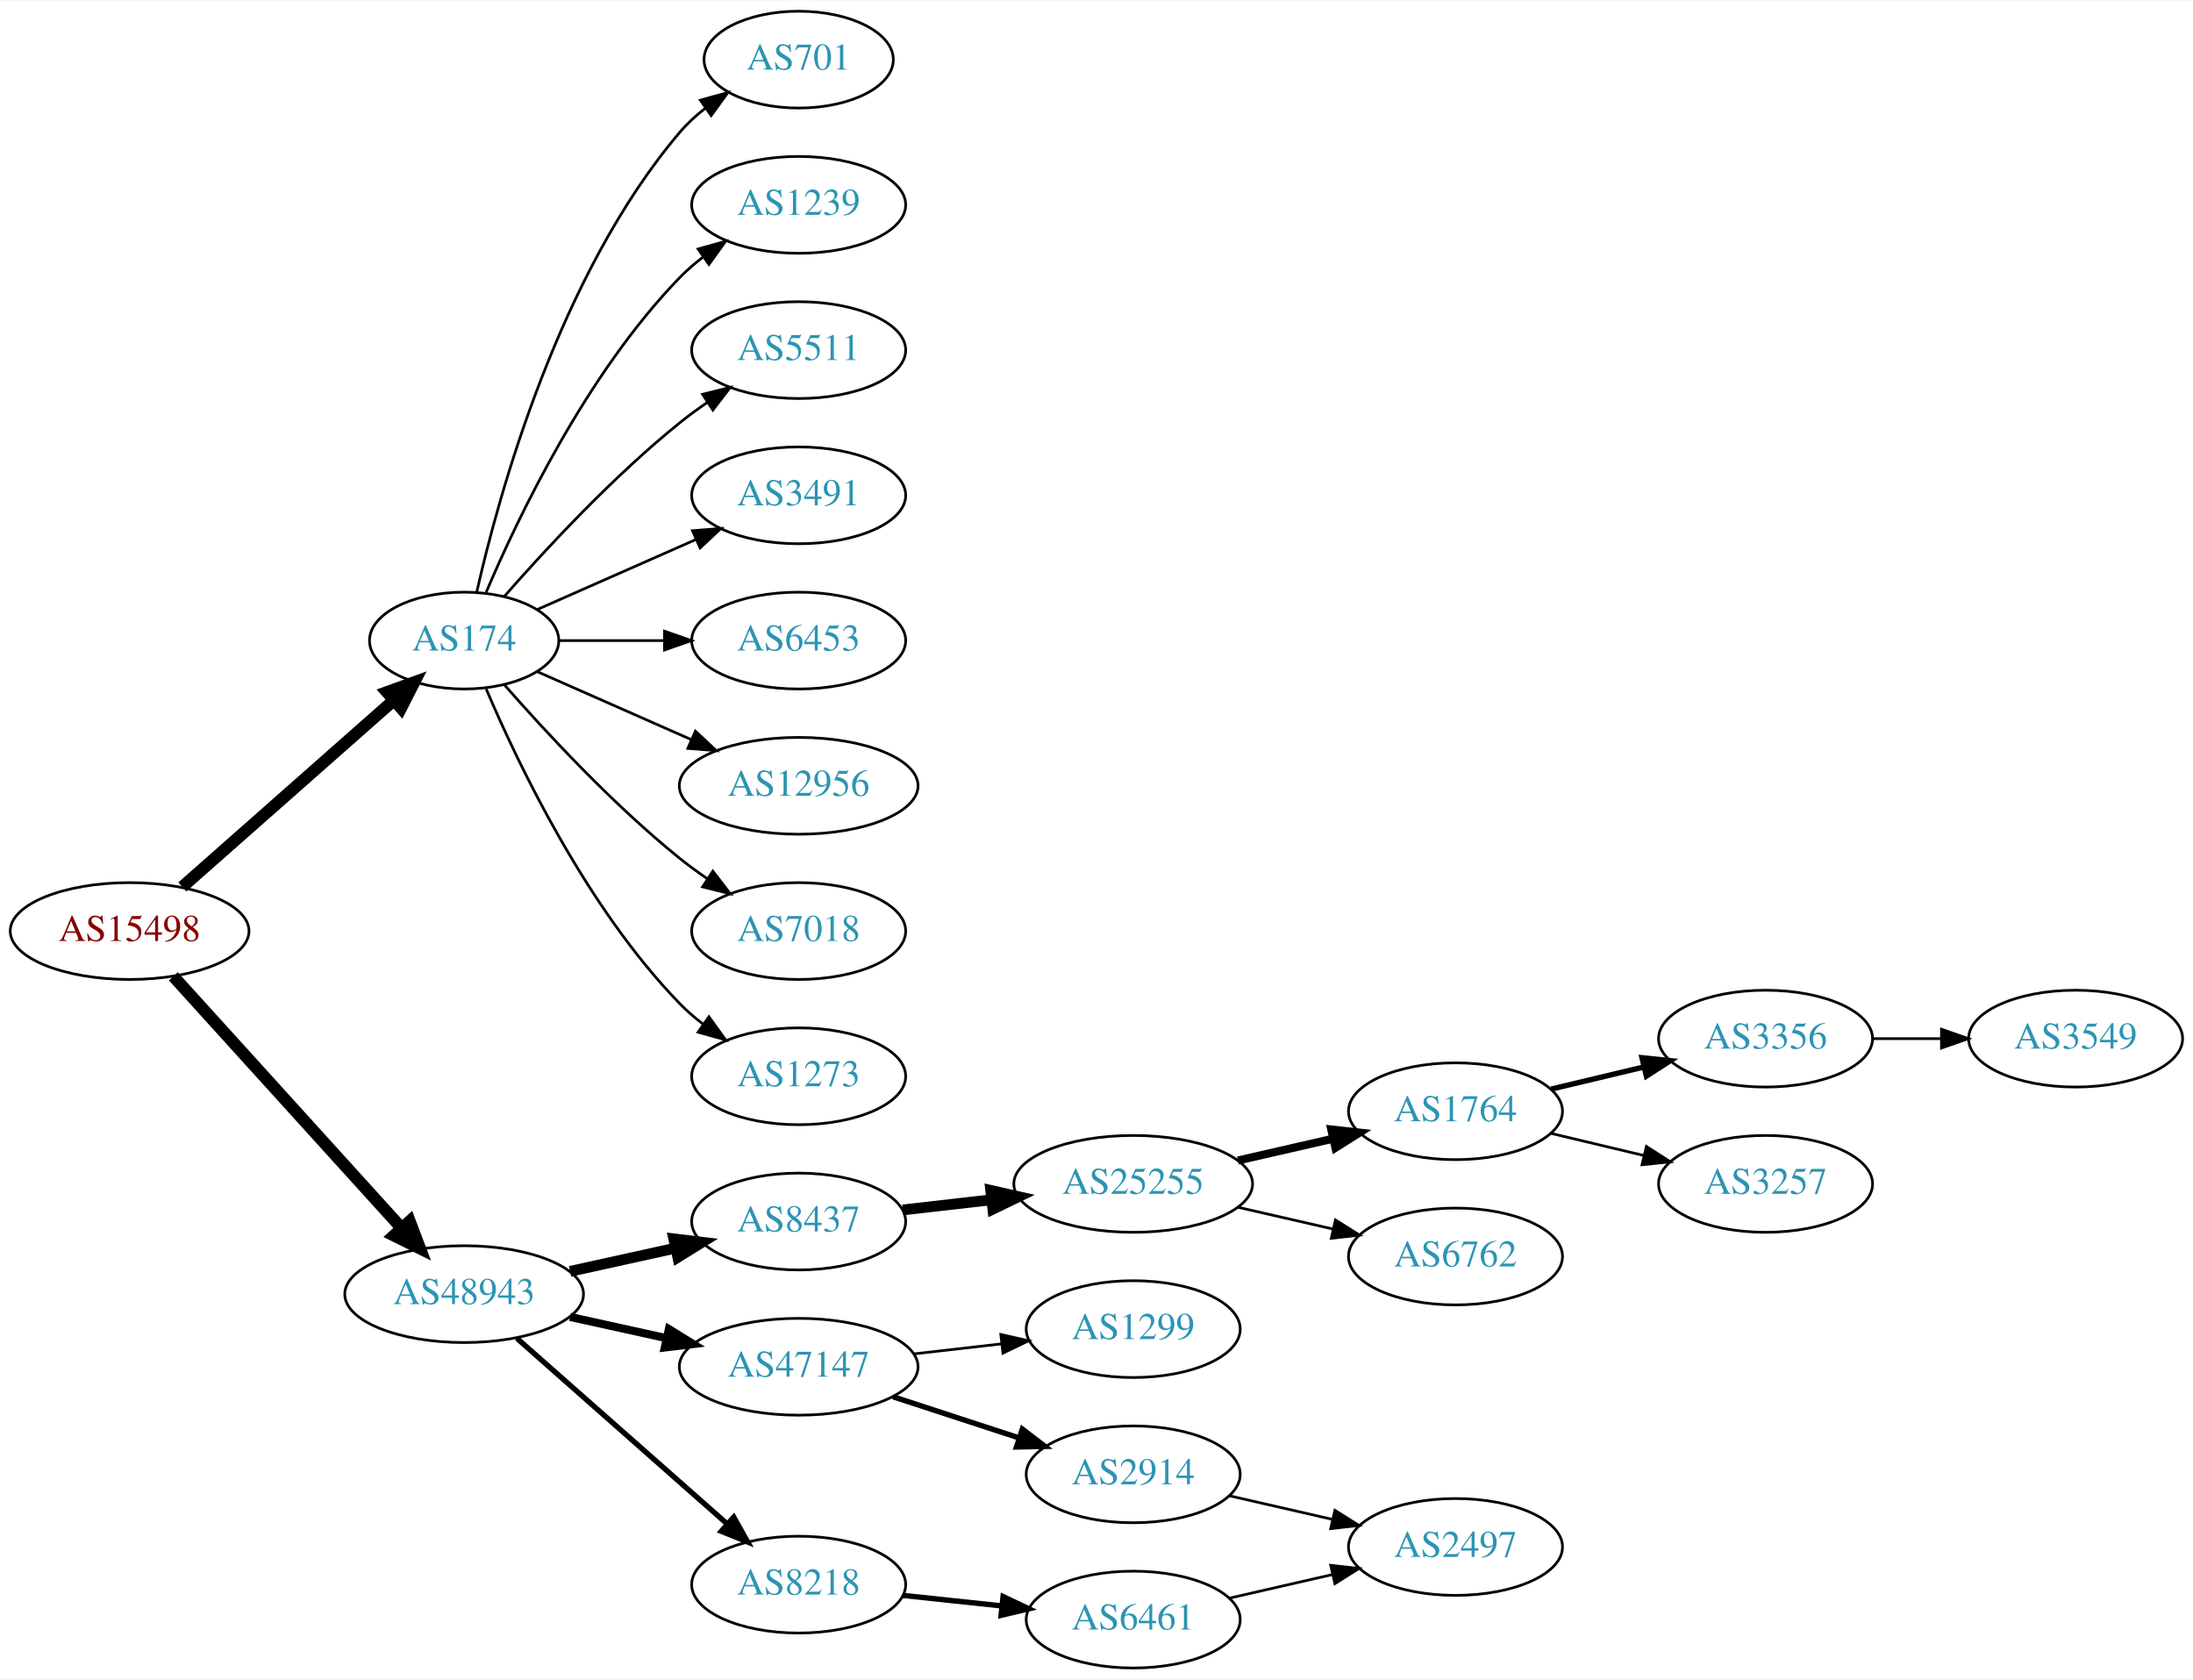
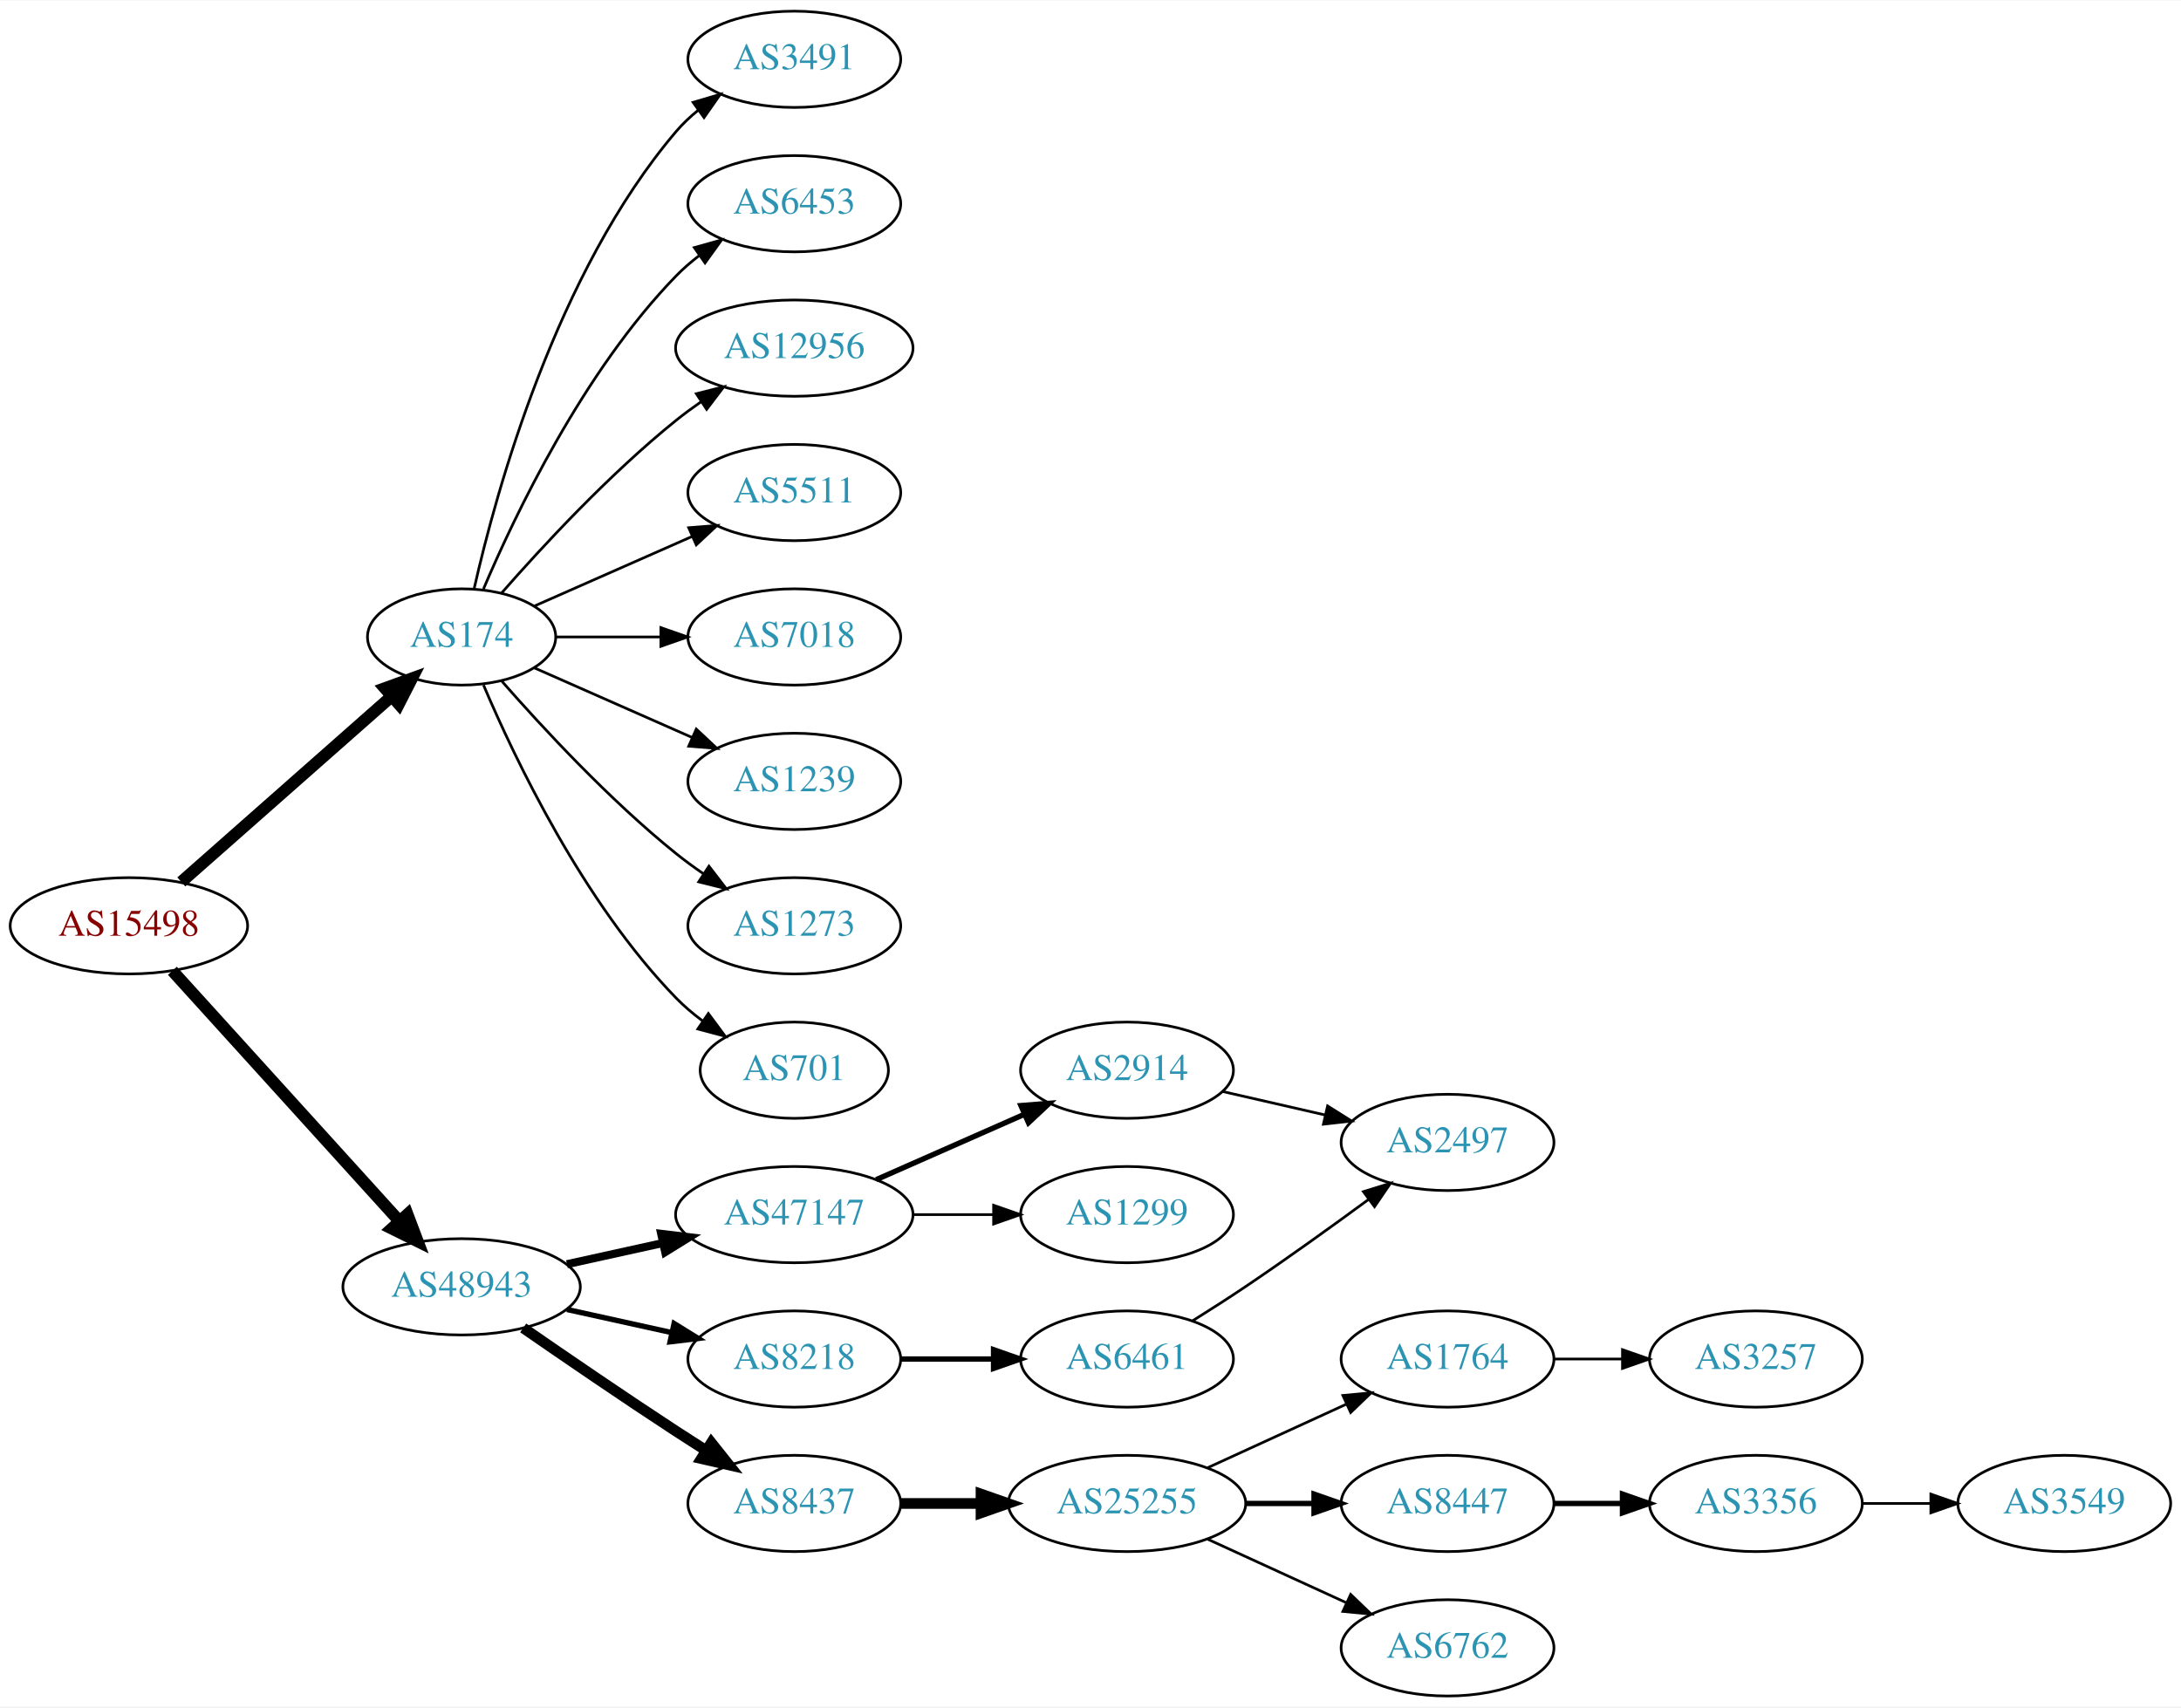
- <svg xmlns="http://www.w3.org/2000/svg" xmlns:xlink="http://www.w3.org/1999/xlink" width="815pt" height="624pt" viewBox="0.00 0.00 815.45 624.00">
-   <g id="graph0" class="graph" transform="scale(1 1) rotate(0) translate(4 620)">
-     <polygon fill="white" stroke="none" points="-4,4 -4,-620 811.448,-620 811.448,4 -4,4" />
+ <svg xmlns="http://www.w3.org/2000/svg" xmlns:xlink="http://www.w3.org/1999/xlink" width="815pt" height="638pt" viewBox="0.00 0.00 815.45 638.00">
+   <g id="graph0" class="graph" transform="scale(1 1) rotate(0) translate(4 634)">
+     <polygon fill="white" stroke="none" points="-4,4 -4,-634 811.448,-634 811.448,4 -4,4" />
    <g id="node1" class="node">
      <g id="a_node1">
        <a xlink:href="/asn/15498" xlink:title="AS15498 ~ RTCnow Streaming Services GmbH [AT]">
-           <ellipse fill="#ffffff" stroke="black" cx="44.196" cy="-274" rx="44.393" ry="18" />
-           <text text-anchor="middle" x="44.196" y="-270.3" font-family="Times,serif" font-size="14.00" fill="#880000">AS15498</text>
+           <ellipse fill="#ffffff" stroke="black" cx="44.196" cy="-288" rx="44.393" ry="18" />
+           <text text-anchor="middle" x="44.196" y="-284.3" font-family="Times,serif" font-size="14.00" fill="#880000">AS15498</text>
        </a>
      </g>
    </g>
    <g id="node2" class="node">
      <g id="a_node2">
        <a xlink:href="/asn/174" xlink:title="AS174 ~ Cogent Communications [US]">
-           <ellipse fill="#ffffff" stroke="black" cx="168.588" cy="-382" rx="35.194" ry="18" />
-           <text text-anchor="middle" x="168.588" y="-378.3" font-family="Times,serif" font-size="14.00" fill="#2c94b3">AS174</text>
+           <ellipse fill="#ffffff" stroke="black" cx="168.588" cy="-396" rx="35.194" ry="18" />
+           <text text-anchor="middle" x="168.588" y="-392.3" font-family="Times,serif" font-size="14.00" fill="#2c94b3">AS174</text>
        </a>
      </g>
    </g>
    <g id="edge1" class="edge">
-       <path fill="none" stroke="black" stroke-width="4.5" d="M63.785,-290.403C84.722,-308.878 118.868,-339.009 142.24,-359.632" />
-       <polygon fill="black" stroke="black" stroke-width="4.5" points="139.914,-362.832 150.018,-366.496 145.125,-356.927 139.914,-362.832" />
+       <path fill="none" stroke="black" stroke-width="4.5" d="M63.785,-304.403C84.722,-322.878 118.868,-353.009 142.24,-373.632" />
+       <polygon fill="black" stroke="black" stroke-width="4.5" points="139.914,-376.832 150.018,-380.496 145.125,-370.927 139.914,-376.832" />
    </g>
    <g id="node3" class="node">
      <g id="a_node3">
        <a xlink:href="/asn/48943" xlink:title="AS48943 ~ KAPPER NETWORK-COMMUNICATIONS GmbH [AT]">
-           <ellipse fill="#ffffff" stroke="black" cx="168.588" cy="-139" rx="44.393" ry="18" />
-           <text text-anchor="middle" x="168.588" y="-135.3" font-family="Times,serif" font-size="14.00" fill="#2c94b3">AS48943</text>
+           <ellipse fill="#ffffff" stroke="black" cx="168.588" cy="-153" rx="44.393" ry="18" />
+           <text text-anchor="middle" x="168.588" y="-149.3" font-family="Times,serif" font-size="14.00" fill="#2c94b3">AS48943</text>
        </a>
      </g>
    </g>
    <g id="edge2" class="edge">
-       <path fill="none" stroke="black" stroke-width="4.5" d="M60.45,-257.175C81.796,-233.63 120.718,-190.698 145.31,-163.574" />
-       <polygon fill="black" stroke="black" stroke-width="4.5" points="148.343,-166.09 152.142,-156.037 142.509,-160.801 148.343,-166.09" />
+       <path fill="none" stroke="black" stroke-width="4.5" d="M60.45,-271.175C81.796,-247.63 120.718,-204.698 145.31,-177.574" />
+       <polygon fill="black" stroke="black" stroke-width="4.5" points="148.343,-180.09 152.142,-170.037 142.509,-174.801 148.343,-180.09" />
    </g>
    <g id="node4" class="node">
      <g id="a_node4">
        <a xlink:href="/asn/3491" xlink:title="AS3491 ~ PCCW Global, Inc. [US]">
-           <ellipse fill="#ffffff" stroke="black" cx="292.98" cy="-436" rx="39.794" ry="18" />
-           <text text-anchor="middle" x="292.98" y="-432.3" font-family="Times,serif" font-size="14.00" fill="#2c94b3">AS3491</text>
+           <ellipse fill="#ffffff" stroke="black" cx="292.98" cy="-612" rx="39.794" ry="18" />
+           <text text-anchor="middle" x="292.98" y="-608.3" font-family="Times,serif" font-size="14.00" fill="#2c94b3">AS3491</text>
        </a>
      </g>
    </g>
    <g id="edge3" class="edge">
-       <path fill="none" stroke="black" d="M195.844,-393.584C213.03,-401.167 235.743,-411.188 254.777,-419.586" />
-       <polygon fill="black" stroke="black" points="253.503,-422.849 264.065,-423.684 256.329,-416.445 253.503,-422.849" />
+       <path fill="none" stroke="black" d="M173.282,-414.075C181.422,-450.148 203.855,-532.14 248.784,-585 251.219,-587.864 254.035,-590.521 257.04,-592.961" />
+       <polygon fill="black" stroke="black" points="255.139,-595.905 265.3,-598.906 259.228,-590.224 255.139,-595.905" />
    </g>
    <g id="node5" class="node">
      <g id="a_node5">
        <a xlink:href="/asn/6453" xlink:title="AS6453 ~ TATA COMMUNICATIONS (AMERICA) INC [US]">
-           <ellipse fill="#ffffff" stroke="black" cx="292.98" cy="-382" rx="39.794" ry="18" />
-           <text text-anchor="middle" x="292.98" y="-378.3" font-family="Times,serif" font-size="14.00" fill="#2c94b3">AS6453</text>
+           <ellipse fill="#ffffff" stroke="black" cx="292.98" cy="-558" rx="39.794" ry="18" />
+           <text text-anchor="middle" x="292.98" y="-554.3" font-family="Times,serif" font-size="14.00" fill="#2c94b3">AS6453</text>
        </a>
      </g>
    </g>
    <g id="edge4" class="edge">
-       <path fill="none" stroke="black" d="M204.007,-382C216.058,-382 229.834,-382 242.852,-382" />
-       <polygon fill="black" stroke="black" points="243.081,-385.5 253.081,-382 243.081,-378.5 243.081,-385.5" />
+       <path fill="none" stroke="black" d="M176.779,-413.975C188.546,-441.682 214.12,-495.348 248.784,-531 251.404,-533.695 254.345,-536.239 257.428,-538.608" />
+       <polygon fill="black" stroke="black" points="255.594,-541.597 265.796,-544.455 259.603,-535.859 255.594,-541.597" />
    </g>
    <g id="node6" class="node">
      <g id="a_node6">
        <a xlink:href="/asn/12956" xlink:title="AS12956 ~ TELXIUS [ES]">
-           <ellipse fill="#ffffff" stroke="black" cx="292.98" cy="-328" rx="44.393" ry="18" />
-           <text text-anchor="middle" x="292.98" y="-324.3" font-family="Times,serif" font-size="14.00" fill="#2c94b3">AS12956</text>
+           <ellipse fill="#ffffff" stroke="black" cx="292.98" cy="-504" rx="44.393" ry="18" />
+           <text text-anchor="middle" x="292.98" y="-500.3" font-family="Times,serif" font-size="14.00" fill="#2c94b3">AS12956</text>
        </a>
      </g>
    </g>
    <g id="edge5" class="edge">
-       <path fill="none" stroke="black" d="M195.844,-370.416C212.549,-363.046 234.477,-353.371 253.172,-345.123" />
-       <polygon fill="black" stroke="black" points="254.593,-348.321 262.329,-341.082 251.768,-341.917 254.593,-348.321" />
+       <path fill="none" stroke="black" d="M183.462,-412.345C198.532,-429.559 223.81,-456.901 248.784,-477 251.712,-479.357 254.859,-481.675 258.07,-483.902" />
+       <polygon fill="black" stroke="black" points="256.346,-486.958 266.618,-489.552 260.206,-481.118 256.346,-486.958" />
    </g>
    <g id="node7" class="node">
      <g id="a_node7">
-         <a xlink:href="/asn/7018" xlink:title="AS7018 ~ AT&amp;T Services, Inc. [US]">
-           <ellipse fill="#ffffff" stroke="black" cx="292.98" cy="-274" rx="39.794" ry="18" />
-           <text text-anchor="middle" x="292.98" y="-270.3" font-family="Times,serif" font-size="14.00" fill="#2c94b3">AS7018</text>
+         <a xlink:href="/asn/5511" xlink:title="AS5511 ~ Orange S.A. [FR]">
+           <ellipse fill="#ffffff" stroke="black" cx="292.98" cy="-450" rx="39.794" ry="18" />
+           <text text-anchor="middle" x="292.98" y="-446.3" font-family="Times,serif" font-size="14.00" fill="#2c94b3">AS5511</text>
        </a>
      </g>
    </g>
    <g id="edge6" class="edge">
-       <path fill="none" stroke="black" d="M183.462,-365.655C198.532,-348.441 223.81,-321.099 248.784,-301 252.04,-298.38 255.565,-295.808 259.149,-293.354" />
-       <polygon fill="black" stroke="black" points="261.068,-296.281 267.522,-287.879 257.237,-290.423 261.068,-296.281" />
+       <path fill="none" stroke="black" d="M195.844,-407.584C213.03,-415.167 235.743,-425.188 254.777,-433.586" />
+       <polygon fill="black" stroke="black" points="253.503,-436.849 264.065,-437.684 256.329,-430.445 253.503,-436.849" />
    </g>
    <g id="node8" class="node">
      <g id="a_node8">
-         <a xlink:href="/asn/1273" xlink:title="AS1273 ~ Vodafone Group PLC [EU]">
-           <ellipse fill="#ffffff" stroke="black" cx="292.98" cy="-220" rx="39.794" ry="18" />
-           <text text-anchor="middle" x="292.98" y="-216.3" font-family="Times,serif" font-size="14.00" fill="#2c94b3">AS1273</text>
+         <a xlink:href="/asn/7018" xlink:title="AS7018 ~ AT&amp;T Services, Inc. [US]">
+           <ellipse fill="#ffffff" stroke="black" cx="292.98" cy="-396" rx="39.794" ry="18" />
+           <text text-anchor="middle" x="292.98" y="-392.3" font-family="Times,serif" font-size="14.00" fill="#2c94b3">AS7018</text>
        </a>
      </g>
    </g>
    <g id="edge7" class="edge">
-       <path fill="none" stroke="black" d="M176.779,-364.025C188.546,-336.318 214.12,-282.652 248.784,-247 251.404,-244.305 254.345,-241.761 257.428,-239.392" />
-       <polygon fill="black" stroke="black" points="259.603,-242.141 265.796,-233.545 255.594,-236.403 259.603,-242.141" />
+       <path fill="none" stroke="black" d="M204.007,-396C216.058,-396 229.834,-396 242.852,-396" />
+       <polygon fill="black" stroke="black" points="243.081,-399.5 253.081,-396 243.081,-392.5 243.081,-399.5" />
    </g>
    <g id="node9" class="node">
      <g id="a_node9">
-         <a xlink:href="/asn/701" xlink:title="AS701 ~ UUNET [US]">
-           <ellipse fill="#ffffff" stroke="black" cx="292.98" cy="-598" rx="35.194" ry="18" />
-           <text text-anchor="middle" x="292.98" y="-594.3" font-family="Times,serif" font-size="14.00" fill="#2c94b3">AS701</text>
+         <a xlink:href="/asn/1239" xlink:title="AS1239 ~ Sprint [US]">
+           <ellipse fill="#ffffff" stroke="black" cx="292.98" cy="-342" rx="39.794" ry="18" />
+           <text text-anchor="middle" x="292.98" y="-338.3" font-family="Times,serif" font-size="14.00" fill="#2c94b3">AS1239</text>
        </a>
      </g>
    </g>
    <g id="edge8" class="edge">
-       <path fill="none" stroke="black" d="M173.282,-400.075C181.422,-436.148 203.855,-518.14 248.784,-571 251.555,-574.26 254.821,-577.252 258.296,-579.961" />
-       <polygon fill="black" stroke="black" points="256.44,-582.932 266.65,-585.761 260.432,-577.182 256.44,-582.932" />
+       <path fill="none" stroke="black" d="M195.844,-384.416C213.03,-376.833 235.743,-366.812 254.777,-358.414" />
+       <polygon fill="black" stroke="black" points="256.329,-361.555 264.065,-354.316 253.503,-355.151 256.329,-361.555" />
    </g>
    <g id="node10" class="node">
      <g id="a_node10">
-         <a xlink:href="/asn/1239" xlink:title="AS1239 ~ Sprint [US]">
-           <ellipse fill="#ffffff" stroke="black" cx="292.98" cy="-544" rx="39.794" ry="18" />
-           <text text-anchor="middle" x="292.98" y="-540.3" font-family="Times,serif" font-size="14.00" fill="#2c94b3">AS1239</text>
+         <a xlink:href="/asn/1273" xlink:title="AS1273 ~ Vodafone Group PLC [EU]">
+           <ellipse fill="#ffffff" stroke="black" cx="292.98" cy="-288" rx="39.794" ry="18" />
+           <text text-anchor="middle" x="292.98" y="-284.3" font-family="Times,serif" font-size="14.00" fill="#2c94b3">AS1273</text>
        </a>
      </g>
    </g>
    <g id="edge9" class="edge">
-       <path fill="none" stroke="black" d="M176.779,-399.975C188.546,-427.682 214.12,-481.348 248.784,-517 251.404,-519.695 254.345,-522.239 257.428,-524.608" />
-       <polygon fill="black" stroke="black" points="255.594,-527.597 265.796,-530.455 259.603,-521.859 255.594,-527.597" />
+       <path fill="none" stroke="black" d="M183.462,-379.655C198.532,-362.441 223.81,-335.099 248.784,-315 252.04,-312.38 255.565,-309.808 259.149,-307.354" />
+       <polygon fill="black" stroke="black" points="261.068,-310.281 267.522,-301.879 257.237,-304.423 261.068,-310.281" />
    </g>
    <g id="node11" class="node">
      <g id="a_node11">
-         <a xlink:href="/asn/5511" xlink:title="AS5511 ~ Orange S.A. [FR]">
-           <ellipse fill="#ffffff" stroke="black" cx="292.98" cy="-490" rx="39.794" ry="18" />
-           <text text-anchor="middle" x="292.98" y="-486.3" font-family="Times,serif" font-size="14.00" fill="#2c94b3">AS5511</text>
+         <a xlink:href="/asn/701" xlink:title="AS701 ~ UUNET [US]">
+           <ellipse fill="#ffffff" stroke="black" cx="292.98" cy="-234" rx="35.194" ry="18" />
+           <text text-anchor="middle" x="292.98" y="-230.3" font-family="Times,serif" font-size="14.00" fill="#2c94b3">AS701</text>
        </a>
      </g>
    </g>
    <g id="edge10" class="edge">
-       <path fill="none" stroke="black" d="M183.462,-398.345C198.532,-415.559 223.81,-442.901 248.784,-463 252.04,-465.62 255.565,-468.192 259.149,-470.646" />
-       <polygon fill="black" stroke="black" points="257.237,-473.577 267.522,-476.121 261.068,-467.719 257.237,-473.577" />
+       <path fill="none" stroke="black" d="M176.779,-378.025C188.546,-350.318 214.12,-296.652 248.784,-261 251.767,-257.933 255.164,-255.06 258.714,-252.419" />
+       <polygon fill="black" stroke="black" points="260.841,-255.205 267.148,-246.692 256.909,-249.414 260.841,-255.205" />
    </g>
    <g id="node12" class="node">
      <g id="a_node12">
-         <a xlink:href="/asn/8218" xlink:title="AS8218 ~ legacy Neotelecoms [FR]">
-           <ellipse fill="#ffffff" stroke="black" cx="292.98" cy="-31" rx="39.794" ry="18" />
-           <text text-anchor="middle" x="292.98" y="-27.3" font-family="Times,serif" font-size="14.00" fill="#2c94b3">AS8218</text>
+         <a xlink:href="/asn/47147" xlink:title="AS47147 ~ ANEXIA Internetdienstleistungs GmbH [AT]">
+           <ellipse fill="#ffffff" stroke="black" cx="292.98" cy="-180" rx="44.393" ry="18" />
+           <text text-anchor="middle" x="292.98" y="-176.3" font-family="Times,serif" font-size="14.00" fill="#2c94b3">AS47147</text>
        </a>
      </g>
    </g>
    <g id="edge11" class="edge">
-       <path fill="none" stroke="black" stroke-width="2" d="M188.177,-122.597C208.994,-104.228 242.87,-74.335 266.23,-53.722" />
-       <polygon fill="black" stroke="black" stroke-width="2" points="268.833,-56.093 274.016,-46.852 264.202,-50.844 268.833,-56.093" />
+       <path fill="none" stroke="black" stroke-width="3" d="M207.978,-161.469C219.37,-163.982 231.993,-166.767 243.917,-169.397" />
+       <polygon fill="black" stroke="black" stroke-width="3" points="243.208,-172.825 253.727,-171.561 244.716,-165.989 243.208,-172.825" />
    </g>
    <g id="node13" class="node">
      <g id="a_node13">
        <a xlink:href="/asn/8437" xlink:title="AS8437 ~ Hutchison Drei Austria GmbH [AT]">
-           <ellipse fill="#ffffff" stroke="black" cx="292.98" cy="-166" rx="39.794" ry="18" />
-           <text text-anchor="middle" x="292.98" y="-162.3" font-family="Times,serif" font-size="14.00" fill="#2c94b3">AS8437</text>
+           <ellipse fill="#ffffff" stroke="black" cx="292.98" cy="-72" rx="39.794" ry="18" />
+           <text text-anchor="middle" x="292.98" y="-68.3" font-family="Times,serif" font-size="14.00" fill="#2c94b3">AS8437</text>
        </a>
      </g>
    </g>
    <g id="edge12" class="edge">
-       <path fill="none" stroke="black" stroke-width="4" d="M207.978,-147.469C220.369,-150.202 234.216,-153.257 247.036,-156.085" />
-       <polygon fill="black" stroke="black" stroke-width="4" points="246.532,-159.558 257.051,-158.295 248.04,-152.722 246.532,-159.558" />
+       <path fill="none" stroke="black" stroke-width="4" d="M191.619,-137.633C207.421,-126.695 229.278,-111.739 248.784,-99 252.366,-96.661 256.137,-94.241 259.897,-91.856" />
+       <polygon fill="black" stroke="black" stroke-width="4" points="261.959,-94.693 268.558,-86.404 258.23,-88.769 261.959,-94.693" />
    </g>
    <g id="node14" class="node">
      <g id="a_node14">
-         <a xlink:href="/asn/47147" xlink:title="AS47147 ~ ANEXIA Internetdienstleistungs GmbH [AT]">
-           <ellipse fill="#ffffff" stroke="black" cx="292.98" cy="-112" rx="44.393" ry="18" />
-           <text text-anchor="middle" x="292.98" y="-108.3" font-family="Times,serif" font-size="14.00" fill="#2c94b3">AS47147</text>
+         <a xlink:href="/asn/8218" xlink:title="AS8218 ~ legacy Neotelecoms [FR]">
+           <ellipse fill="#ffffff" stroke="black" cx="292.98" cy="-126" rx="39.794" ry="18" />
+           <text text-anchor="middle" x="292.98" y="-122.3" font-family="Times,serif" font-size="14.00" fill="#2c94b3">AS8218</text>
        </a>
      </g>
    </g>
    <g id="edge13" class="edge">
-       <path fill="none" stroke="black" stroke-width="3" d="M207.978,-130.531C219.37,-128.018 231.993,-125.233 243.917,-122.603" />
-       <polygon fill="black" stroke="black" stroke-width="3" points="244.716,-126.011 253.727,-120.439 243.208,-119.175 244.716,-126.011" />
+       <path fill="none" stroke="black" stroke-width="2" d="M207.978,-144.531C220.369,-141.798 234.216,-138.743 247.036,-135.915" />
+       <polygon fill="black" stroke="black" stroke-width="2" points="248.04,-139.278 257.051,-133.705 246.532,-132.442 248.04,-139.278" />
    </g>
    <g id="node15" class="node">
      <g id="a_node15">
-         <a xlink:href="/asn/6461" xlink:title="AS6461 ~ Zayo Bandwidth [US]">
-           <ellipse fill="#ffffff" stroke="black" cx="417.373" cy="-18" rx="39.794" ry="18" />
-           <text text-anchor="middle" x="417.373" y="-14.3" font-family="Times,serif" font-size="14.00" fill="#2c94b3">AS6461</text>
+         <a xlink:href="/asn/2914" xlink:title="AS2914 ~ NTT America, Inc. [US]">
+           <ellipse fill="#ffffff" stroke="black" cx="417.373" cy="-234" rx="39.794" ry="18" />
+           <text text-anchor="middle" x="417.373" y="-230.3" font-family="Times,serif" font-size="14.00" fill="#2c94b3">AS2914</text>
        </a>
      </g>
    </g>
    <g id="edge14" class="edge">
-       <path fill="none" stroke="black" stroke-width="2" d="M331.701,-26.994C343.334,-25.758 356.301,-24.381 368.522,-23.082" />
-       <polygon fill="black" stroke="black" stroke-width="2" points="368.992,-26.552 378.566,-22.016 368.252,-19.591 368.992,-26.552" />
+       <path fill="none" stroke="black" stroke-width="2" d="M323.608,-193.072C340.203,-200.393 361.062,-209.597 378.795,-217.421" />
+       <polygon fill="black" stroke="black" stroke-width="2" points="377.717,-220.77 388.279,-221.605 380.543,-214.366 377.717,-220.77" />
    </g>
    <g id="node16" class="node">
      <g id="a_node16">
-         <a xlink:href="/asn/25255" xlink:title="AS25255 ~ ==&gt; TELE2 AUSTRIA &lt;== [AT]">
-           <ellipse fill="#ffffff" stroke="black" cx="417.373" cy="-180" rx="44.393" ry="18" />
-           <text text-anchor="middle" x="417.373" y="-176.3" font-family="Times,serif" font-size="14.00" fill="#2c94b3">AS25255</text>
+         <a xlink:href="/asn/1299" xlink:title="AS1299 ~ Telia Carrier [EU]">
+           <ellipse fill="#ffffff" stroke="black" cx="417.373" cy="-180" rx="39.794" ry="18" />
+           <text text-anchor="middle" x="417.373" y="-176.3" font-family="Times,serif" font-size="14.00" fill="#2c94b3">AS1299</text>
        </a>
      </g>
    </g>
    <g id="edge15" class="edge">
-       <path fill="none" stroke="black" stroke-width="4" d="M331.701,-170.315C342.133,-171.508 353.639,-172.824 364.716,-174.091" />
-       <polygon fill="black" stroke="black" stroke-width="4" points="364.394,-177.577 374.727,-175.236 365.189,-170.622 364.394,-177.577" />
-     </g>
-     <g id="node22" class="node">
-       <g id="a_node22">
-         <a xlink:href="/asn/2914" xlink:title="AS2914 ~ NTT America, Inc. [US]">
-           <ellipse fill="#ffffff" stroke="black" cx="417.373" cy="-72" rx="39.794" ry="18" />
-           <text text-anchor="middle" x="417.373" y="-68.3" font-family="Times,serif" font-size="14.00" fill="#2c94b3">AS2914</text>
-         </a>
-       </g>
-     </g>
-     <g id="edge21" class="edge">
-       <path fill="none" stroke="black" stroke-width="2" d="M328.073,-100.858C342.579,-96.117 359.631,-90.544 374.862,-85.567" />
-       <polygon fill="black" stroke="black" stroke-width="2" points="376.144,-88.829 384.562,-82.396 373.97,-82.176 376.144,-88.829" />
-     </g>
-     <g id="node23" class="node">
-       <g id="a_node23">
-         <a xlink:href="/asn/1299" xlink:title="AS1299 ~ Telia Carrier [EU]">
-           <ellipse fill="#ffffff" stroke="black" cx="417.373" cy="-126" rx="39.794" ry="18" />
-           <text text-anchor="middle" x="417.373" y="-122.3" font-family="Times,serif" font-size="14.00" fill="#2c94b3">AS1299</text>
-         </a>
-       </g>
-     </g>
-     <g id="edge22" class="edge">
-       <path fill="none" stroke="black" d="M335.759,-116.779C346.254,-117.979 357.6,-119.277 368.373,-120.51" />
-       <polygon fill="black" stroke="black" points="368.147,-124.006 378.48,-121.666 368.942,-117.052 368.147,-124.006" />
-     </g>
-     <g id="node21" class="node">
-       <g id="a_node21">
-         <a xlink:href="/asn/2497" xlink:title="AS2497 ~ Internet Initiative Japan Inc. [JP]">
-           <ellipse fill="#ffffff" stroke="black" cx="537.215" cy="-45" rx="39.794" ry="18" />
-           <text text-anchor="middle" x="537.215" y="-41.3" font-family="Times,serif" font-size="14.00" fill="#2c94b3">AS2497</text>
-         </a>
-       </g>
-     </g>
-     <g id="edge20" class="edge">
-       <path fill="none" stroke="black" d="M453.092,-25.955C465.092,-28.704 478.713,-31.825 491.405,-34.733" />
-       <polygon fill="black" stroke="black" points="490.808,-38.187 501.337,-37.009 492.371,-31.364 490.808,-38.187" />
+       <path fill="none" stroke="black" d="M337.476,-180C347.165,-180 357.502,-180 367.394,-180" />
+       <polygon fill="black" stroke="black" points="367.497,-183.5 377.497,-180 367.497,-176.5 367.497,-183.5" />
    </g>
    <g id="node17" class="node">
      <g id="a_node17">
-         <a xlink:href="/asn/6762" xlink:title="AS6762 ~ TELECOM ITALIA SPARKLE S.p.A. [IT]">
-           <ellipse fill="#ffffff" stroke="black" cx="537.215" cy="-153" rx="39.794" ry="18" />
-           <text text-anchor="middle" x="537.215" y="-149.3" font-family="Times,serif" font-size="14.00" fill="#2c94b3">AS6762</text>
+         <a xlink:href="/asn/25255" xlink:title="AS25255 ~ ==&gt; TELE2 AUSTRIA &lt;== [AT]">
+           <ellipse fill="#ffffff" stroke="black" cx="417.373" cy="-72" rx="44.393" ry="18" />
+           <text text-anchor="middle" x="417.373" y="-68.3" font-family="Times,serif" font-size="14.00" fill="#2c94b3">AS25255</text>
        </a>
      </g>
    </g>
    <g id="edge16" class="edge">
-       <path fill="none" stroke="black" d="M456.307,-171.308C467.548,-168.733 479.961,-165.889 491.584,-163.226" />
-       <polygon fill="black" stroke="black" points="492.58,-166.588 501.545,-160.943 491.016,-159.765 492.58,-166.588" />
+       <path fill="none" stroke="black" stroke-width="4" d="M332.706,-72C342.166,-72 352.458,-72 362.484,-72" />
+       <polygon fill="black" stroke="black" stroke-width="4" points="362.791,-75.5 372.791,-72 362.791,-68.5 362.791,-75.5" />
+     </g>
+     <g id="node25" class="node">
+       <g id="a_node25">
+         <a xlink:href="/asn/6461" xlink:title="AS6461 ~ Zayo Bandwidth [US]">
+           <ellipse fill="#ffffff" stroke="black" cx="417.373" cy="-126" rx="39.794" ry="18" />
+           <text text-anchor="middle" x="417.373" y="-122.3" font-family="Times,serif" font-size="14.00" fill="#2c94b3">AS6461</text>
+         </a>
+       </g>
+     </g>
+     <g id="edge24" class="edge">
+       <path fill="none" stroke="black" stroke-width="2" d="M332.706,-126C343.644,-126 355.695,-126 367.161,-126" />
+       <polygon fill="black" stroke="black" stroke-width="2" points="367.479,-129.5 377.479,-126 367.479,-122.5 367.479,-129.5" />
+     </g>
+     <g id="node24" class="node">
+       <g id="a_node24">
+         <a xlink:href="/asn/2497" xlink:title="AS2497 ~ Internet Initiative Japan Inc. [JP]">
+           <ellipse fill="#ffffff" stroke="black" cx="537.215" cy="-207" rx="39.794" ry="18" />
+           <text text-anchor="middle" x="537.215" y="-203.3" font-family="Times,serif" font-size="14.00" fill="#2c94b3">AS2497</text>
+         </a>
+       </g>
+     </g>
+     <g id="edge23" class="edge">
+       <path fill="none" stroke="black" d="M453.092,-226.045C465.092,-223.296 478.713,-220.175 491.405,-217.267" />
+       <polygon fill="black" stroke="black" points="492.371,-220.636 501.337,-214.991 490.808,-213.813 492.371,-220.636" />
    </g>
    <g id="node18" class="node">
      <g id="a_node18">
        <a xlink:href="/asn/1764" xlink:title="AS1764 ~ NEXTLAYER-AS [AT]">
-           <ellipse fill="#ffffff" stroke="black" cx="537.215" cy="-207" rx="39.794" ry="18" />
-           <text text-anchor="middle" x="537.215" y="-203.3" font-family="Times,serif" font-size="14.00" fill="#2c94b3">AS1764</text>
+           <ellipse fill="#ffffff" stroke="black" cx="537.215" cy="-126" rx="39.794" ry="18" />
+           <text text-anchor="middle" x="537.215" y="-122.3" font-family="Times,serif" font-size="14.00" fill="#2c94b3">AS1764</text>
        </a>
      </g>
    </g>
    <g id="edge17" class="edge">
-       <path fill="none" stroke="black" stroke-width="3" d="M456.307,-188.692C467.548,-191.267 479.961,-194.111 491.584,-196.774" />
-       <polygon fill="black" stroke="black" stroke-width="3" points="491.016,-200.235 501.545,-199.057 492.58,-193.412 491.016,-200.235" />
+       <path fill="none" stroke="black" d="M447.502,-85.348C463.113,-92.502 482.511,-101.391 499.183,-109.03" />
+       <polygon fill="black" stroke="black" points="498.086,-112.378 508.635,-113.362 501.002,-106.014 498.086,-112.378" />
    </g>
    <g id="node19" class="node">
      <g id="a_node19">
-         <a xlink:href="/asn/3356" xlink:title="AS3356 ~ Level 3 Parent, LLC [US]">
-           <ellipse fill="#ffffff" stroke="black" cx="652.508" cy="-234" rx="39.794" ry="18" />
-           <text text-anchor="middle" x="652.508" y="-230.3" font-family="Times,serif" font-size="14.00" fill="#2c94b3">AS3356</text>
+         <a xlink:href="/asn/8447" xlink:title="AS8447 ~ A1 Telekom Austria AG [AT]">
+           <ellipse fill="#ffffff" stroke="black" cx="537.215" cy="-72" rx="39.794" ry="18" />
+           <text text-anchor="middle" x="537.215" y="-68.3" font-family="Times,serif" font-size="14.00" fill="#2c94b3">AS8447</text>
        </a>
      </g>
    </g>
    <g id="edge18" class="edge">
-       <path fill="none" stroke="black" stroke-width="2" d="M572.822,-215.248C583.694,-217.838 595.848,-220.735 607.291,-223.462" />
-       <polygon fill="black" stroke="black" stroke-width="2" points="606.574,-226.889 617.113,-225.803 608.197,-220.08 606.574,-226.889" />
+       <path fill="none" stroke="black" stroke-width="2" d="M461.584,-72C469.896,-72 478.659,-72 487.141,-72" />
+       <polygon fill="black" stroke="black" stroke-width="2" points="487.3,-75.5 497.3,-72 487.3,-68.5 487.3,-75.5" />
    </g>
    <g id="node20" class="node">
      <g id="a_node20">
+         <a xlink:href="/asn/6762" xlink:title="AS6762 ~ TELECOM ITALIA SPARKLE S.p.A. [IT]">
+           <ellipse fill="#ffffff" stroke="black" cx="537.215" cy="-18" rx="39.794" ry="18" />
+           <text text-anchor="middle" x="537.215" y="-14.3" font-family="Times,serif" font-size="14.00" fill="#2c94b3">AS6762</text>
+         </a>
+       </g>
+     </g>
+     <g id="edge19" class="edge">
+       <path fill="none" stroke="black" d="M447.502,-58.652C463.113,-51.498 482.511,-42.609 499.183,-34.969" />
+       <polygon fill="black" stroke="black" points="501.002,-37.986 508.635,-30.638 498.086,-31.622 501.002,-37.986" />
+     </g>
+     <g id="node21" class="node">
+       <g id="a_node21">
        <a xlink:href="/asn/3257" xlink:title="AS3257 ~ GTT [DE]">
-           <ellipse fill="#ffffff" stroke="black" cx="652.508" cy="-180" rx="39.794" ry="18" />
-           <text text-anchor="middle" x="652.508" y="-176.3" font-family="Times,serif" font-size="14.00" fill="#2c94b3">AS3257</text>
-         </a>
-       </g>
-     </g>
-     <g id="edge19" class="edge">
-       <path fill="none" stroke="black" d="M572.822,-198.752C583.694,-196.162 595.848,-193.265 607.291,-190.538" />
-       <polygon fill="black" stroke="black" points="608.197,-193.92 617.113,-188.197 606.574,-187.111 608.197,-193.92" />
-     </g>
-     <g id="node24" class="node">
-       <g id="a_node24">
+           <ellipse fill="#ffffff" stroke="black" cx="652.508" cy="-126" rx="39.794" ry="18" />
+           <text text-anchor="middle" x="652.508" y="-122.3" font-family="Times,serif" font-size="14.00" fill="#2c94b3">AS3257</text>
+         </a>
+       </g>
+     </g>
+     <g id="edge20" class="edge">
+       <path fill="none" stroke="black" d="M576.887,-126C585.09,-126 593.854,-126 602.386,-126" />
+       <polygon fill="black" stroke="black" points="602.626,-129.5 612.626,-126 602.626,-122.5 602.626,-129.5" />
+     </g>
+     <g id="node22" class="node">
+       <g id="a_node22">
+         <a xlink:href="/asn/3356" xlink:title="AS3356 ~ Level 3 Parent, LLC [US]">
+           <ellipse fill="#ffffff" stroke="black" cx="652.508" cy="-72" rx="39.794" ry="18" />
+           <text text-anchor="middle" x="652.508" y="-68.3" font-family="Times,serif" font-size="14.00" fill="#2c94b3">AS3356</text>
+         </a>
+       </g>
+     </g>
+     <g id="edge21" class="edge">
+       <path fill="none" stroke="black" stroke-width="2" d="M576.887,-72C585.09,-72 593.854,-72 602.386,-72" />
+       <polygon fill="black" stroke="black" stroke-width="2" points="602.626,-75.5 612.626,-72 602.626,-68.5 602.626,-75.5" />
+     </g>
+     <g id="node23" class="node">
+       <g id="a_node23">
        <a xlink:href="/asn/3549" xlink:title="AS3549 ~ Level 3 Parent, LLC [US]">
-           <ellipse fill="#ffffff" stroke="black" cx="767.801" cy="-234" rx="39.794" ry="18" />
-           <text text-anchor="middle" x="767.801" y="-230.3" font-family="Times,serif" font-size="14.00" fill="#2c94b3">AS3549</text>
-         </a>
-       </g>
-     </g>
-     <g id="edge24" class="edge">
-       <path fill="none" stroke="black" d="M692.18,-234C700.383,-234 709.147,-234 717.679,-234" />
-       <polygon fill="black" stroke="black" points="717.919,-237.5 727.919,-234 717.919,-230.5 717.919,-237.5" />
-     </g>
-     <g id="edge23" class="edge">
-       <path fill="none" stroke="black" d="M453.092,-64.045C465.092,-61.296 478.713,-58.175 491.405,-55.267" />
-       <polygon fill="black" stroke="black" points="492.371,-58.636 501.337,-52.991 490.808,-51.813 492.371,-58.636" />
+           <ellipse fill="#ffffff" stroke="black" cx="767.801" cy="-72" rx="39.794" ry="18" />
+           <text text-anchor="middle" x="767.801" y="-68.3" font-family="Times,serif" font-size="14.00" fill="#2c94b3">AS3549</text>
+         </a>
+       </g>
+     </g>
+     <g id="edge22" class="edge">
+       <path fill="none" stroke="black" d="M692.18,-72C700.383,-72 709.147,-72 717.679,-72" />
+       <polygon fill="black" stroke="black" points="717.919,-75.5 727.919,-72 717.919,-68.5 717.919,-75.5" />
+     </g>
+     <g id="edge25" class="edge">
+       <path fill="none" stroke="black" d="M441.872,-140.288C448.314,-144.312 455.259,-148.753 461.569,-153 477.062,-163.429 493.952,-175.579 507.74,-185.709" />
+       <polygon fill="black" stroke="black" points="505.761,-188.599 515.885,-191.723 509.919,-182.967 505.761,-188.599" />
    </g>
  </g>
</svg>
